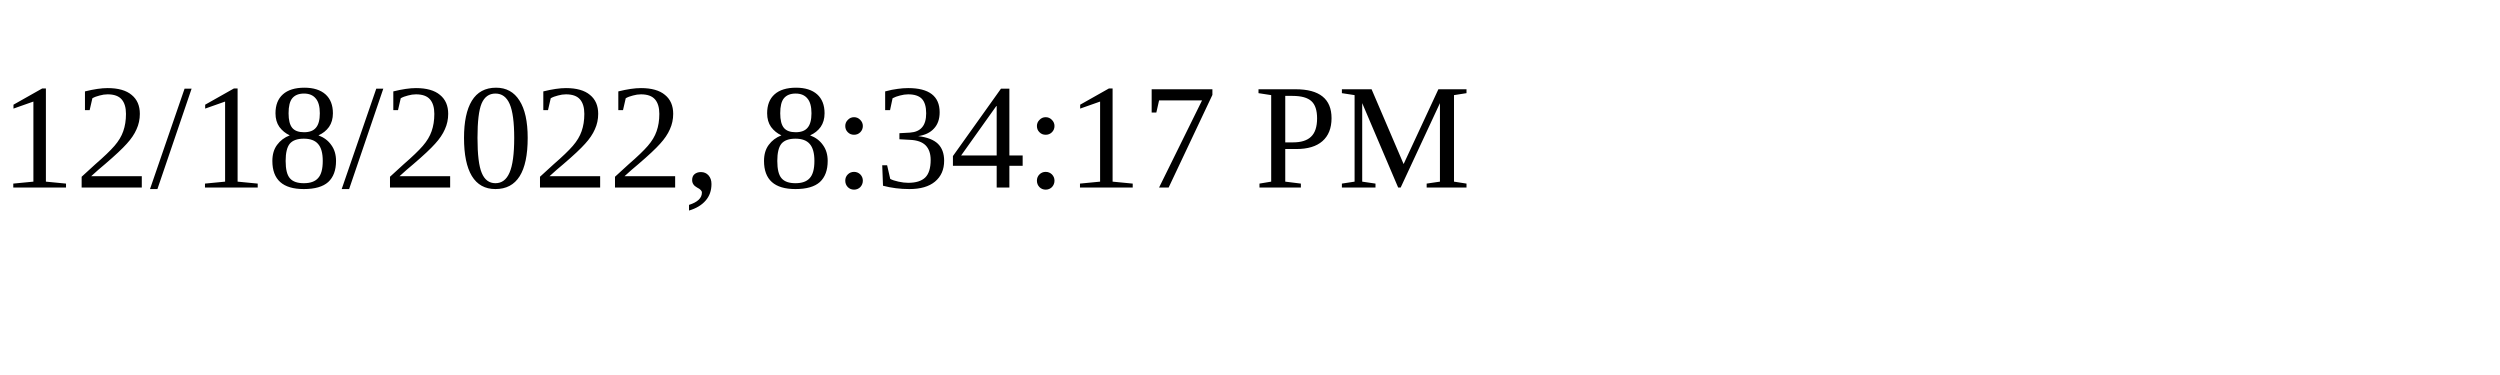
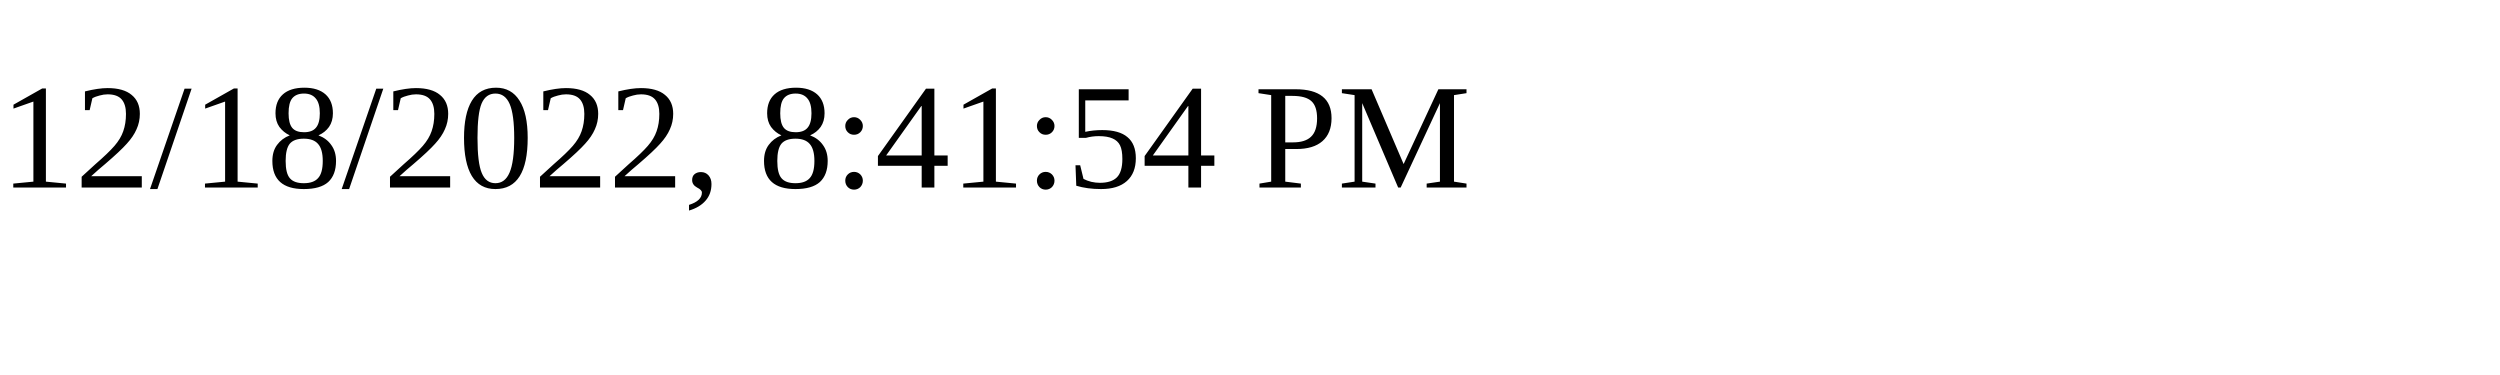
<svg xmlns="http://www.w3.org/2000/svg" height="30" width="200">
-   <text x="0" y="15">12/18/2022, 8:34:17 PM</text>
+   <text x="0" y="15">12/18/2022, 8:41:54 PM</text>
</svg>
